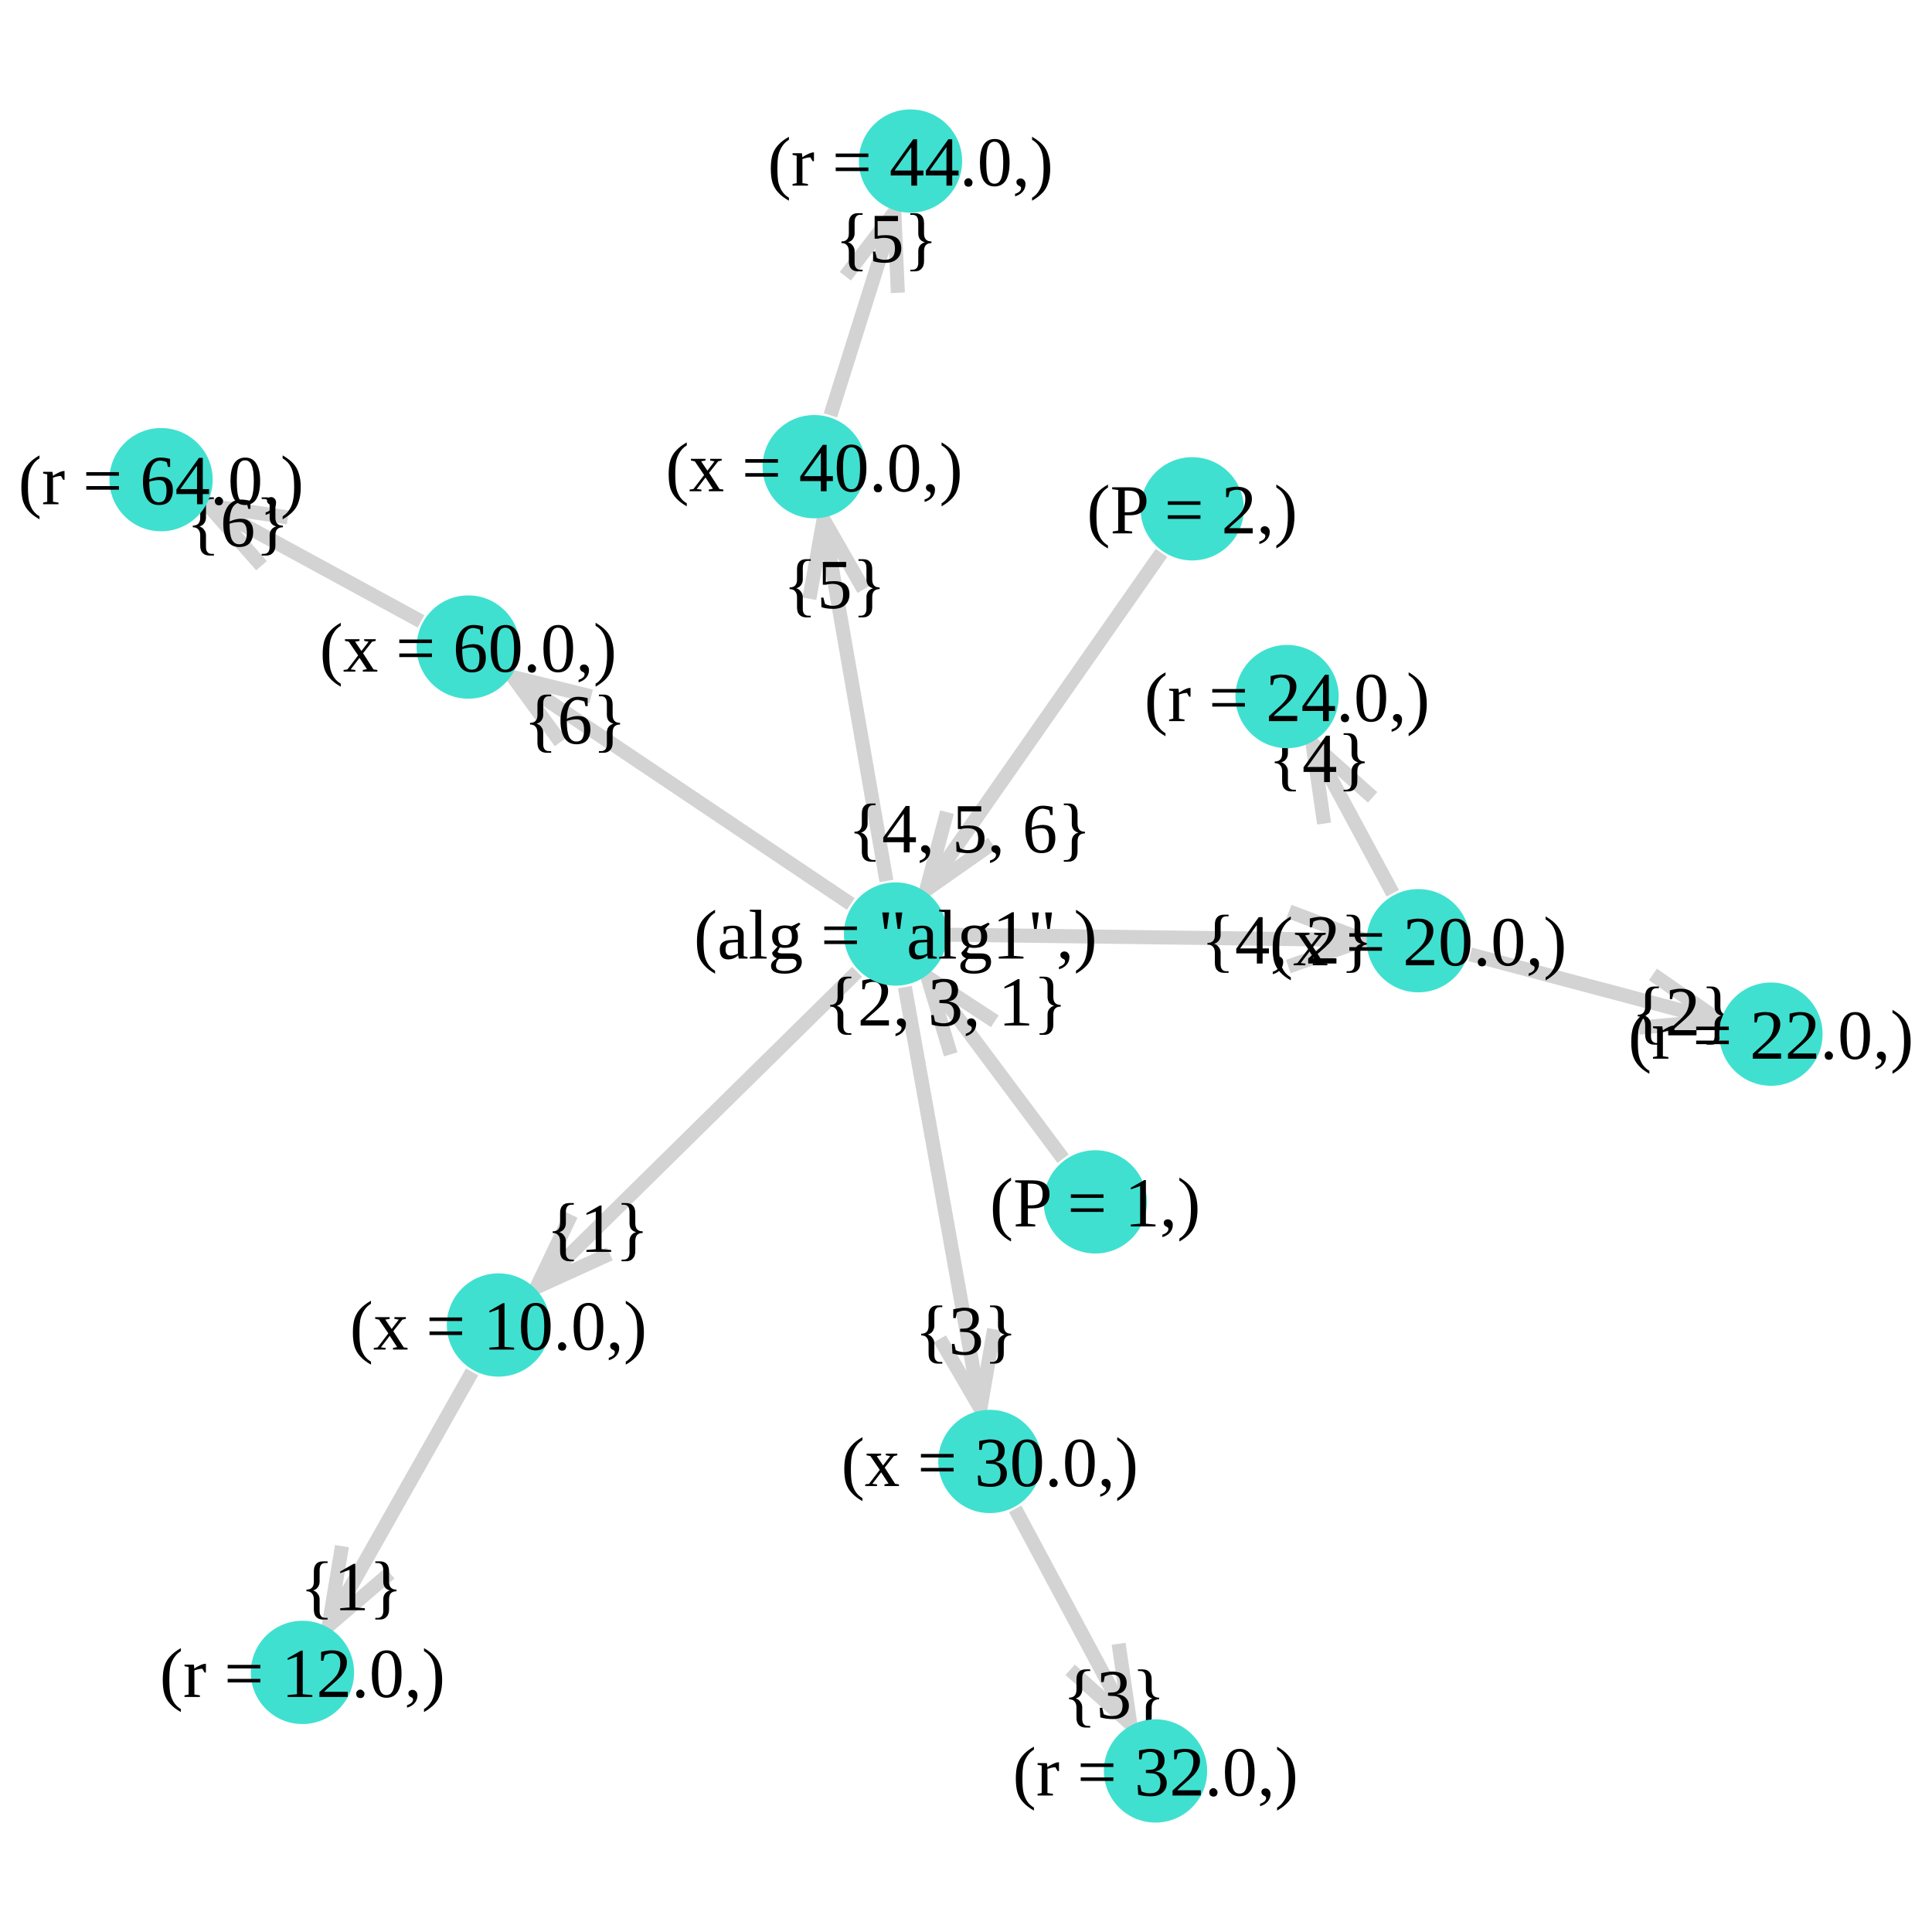
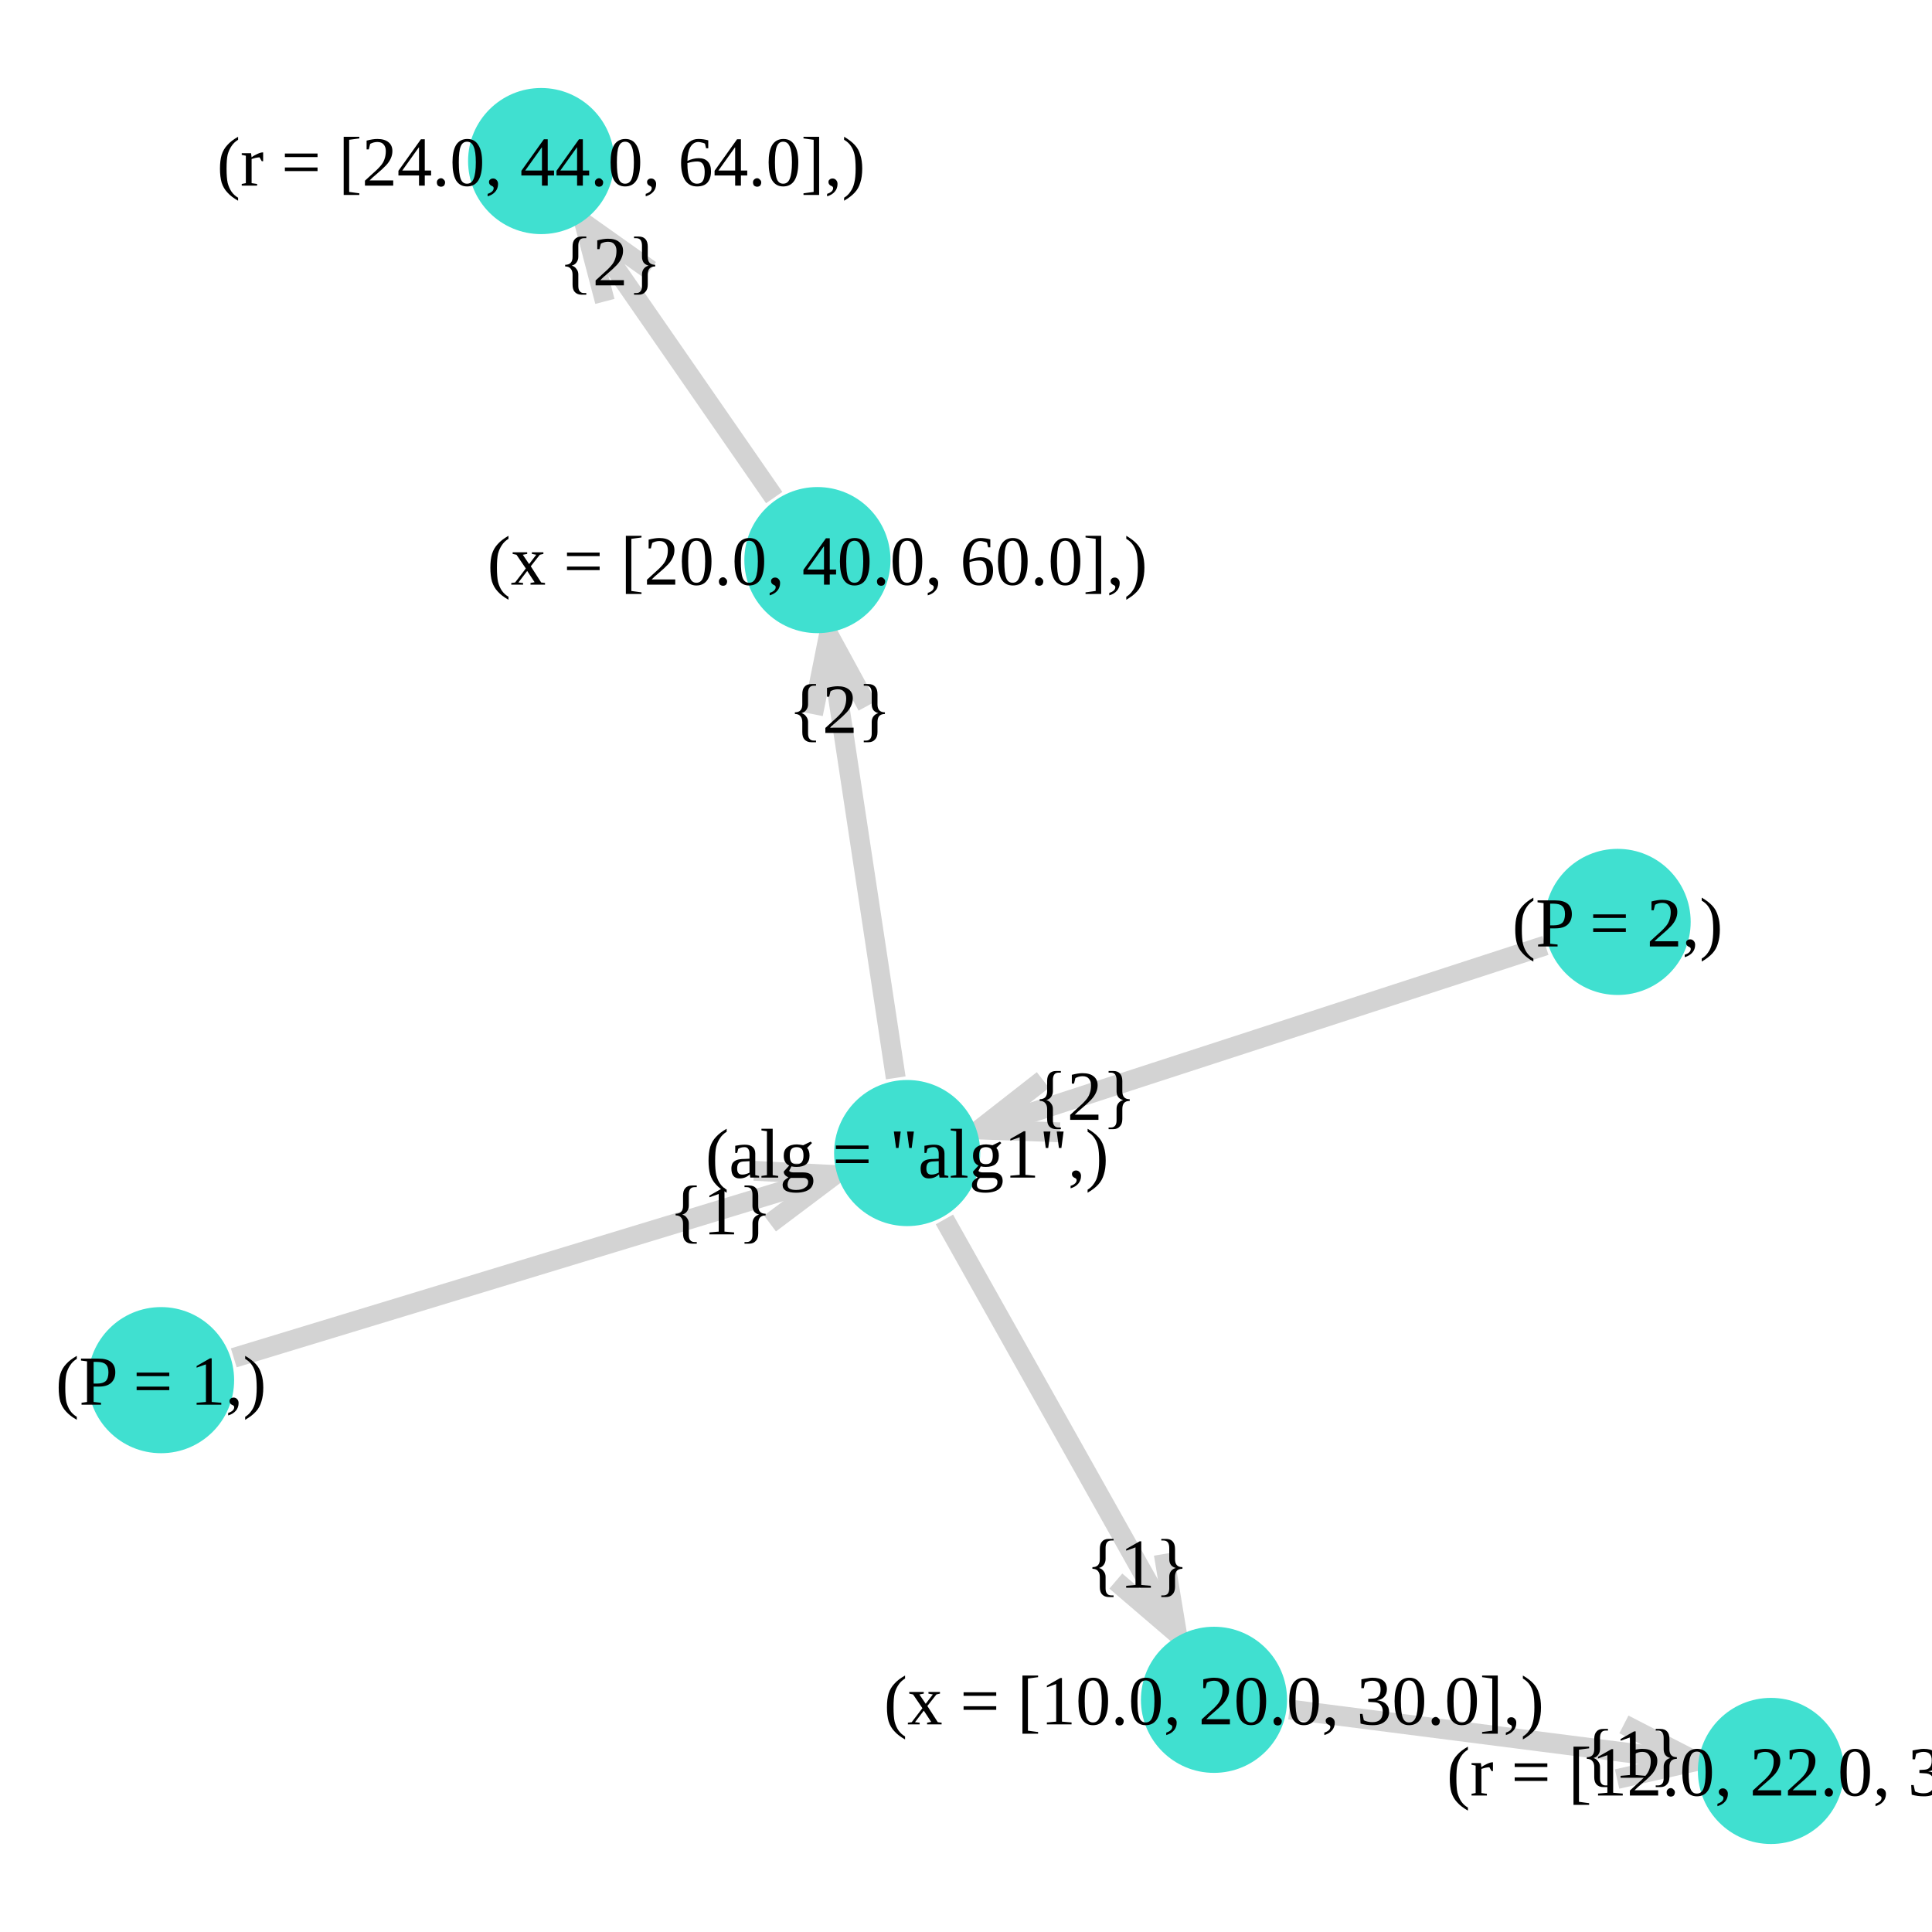
<svg xmlns="http://www.w3.org/2000/svg" version="1.2" width="110mm" height="110mm" viewBox="0 0 110 110" stroke="none" fill="#000000" stroke-width="0.3" font-size="3.88">
  <defs>
    <marker id="arrow" markerWidth="15" markerHeight="7" refX="5" refY="3.5" orient="auto" markerUnits="strokeWidth">
      <path d="M0,0 L15,3.5 L0,7 z" stroke="context-stroke" fill="context-stroke" />
    </marker>
  </defs>
-   <g stroke-width="0.8" fill="#000000" fill-opacity="0.000" stroke="#D3D3D3" id="img-87176fe4-1">
-     <g transform="translate(56.67,60.8)">
-       <path fill="none" d="M3.86,5.17 L -3.86 -5.17" class="primitive" />
+   <g stroke-width="1.13" fill="#000000" fill-opacity="0.000" stroke="#D3D3D3" id="img-a59e270e-1">
+     <g transform="translate(60.39,81.22)">
+       <path fill="none" d="M-6.62,-11.79 L 6.62 11.79" class="primitive" />
    </g>
-     <g transform="translate(39.68,64.31)">
-       <path fill="none" d="M9.12,-8.98 L -9.12 8.98" class="primitive" />
+     <g transform="translate(49.09,48.77)">
+       <path fill="none" d="M1.91,12.6 L -1.91 -12.6" class="primitive" />
    </g>
-     <g transform="translate(65.87,53.37)">
-       <path fill="none" d="M-11.82,-0.15 L 11.82 0.15" class="primitive" />
+     <g transform="translate(84.98,98.81)">
+       <path fill="none" d="M-11.56,-1.48 L 11.56 1.48" class="primitive" />
    </g>
-     <g transform="translate(53.67,68.2)">
-       <path fill="none" d="M-2.15,-12 L 2.15 12" class="primitive" />
+     <g transform="translate(30.41,72.11)">
+       <path fill="none" d="M-17.1,5.2 L 17.1 -5.2" class="primitive" />
    </g>
-     <g transform="translate(48.68,39.87)">
-       <path fill="none" d="M1.79,10.29 L -1.79 -10.29" class="primitive" />
+     <g transform="translate(38.68,20.53)">
+       <path fill="none" d="M5.4,7.8 L -5.4 -7.8" class="primitive" />
    </g>
-     <g transform="translate(38.82,45.01)">
-       <path fill="none" d="M9.62,6.46 L -9.62 -6.46" class="primitive" />
-     </g>
-     <g transform="translate(22.8,85.33)">
-       <path fill="none" d="M4.08,-7.22 L -4.08 7.22" class="primitive" />
-     </g>
-     <g transform="translate(90.79,56.22)">
-       <path fill="none" d="M-7.08,-1.88 L 7.08 1.88" class="primitive" />
-     </g>
-     <g transform="translate(77.01,46.61)">
-       <path fill="none" d="M2.29,4.25 L -2.29 -4.25" class="primitive" />
-     </g>
-     <g transform="translate(61.07,92.02)">
-       <path fill="none" d="M-3.27,-6.11 L 3.27 6.11" class="primitive" />
-     </g>
-     <g transform="translate(59.43,41.07)">
-       <path fill="none" d="M6.7,-9.59 L -6.7 9.59" class="primitive" />
-     </g>
-     <g transform="translate(49.1,17.87)">
-       <path fill="none" d="M-1.82,5.78 L 1.82 -5.78" class="primitive" />
-     </g>
-     <g transform="translate(17.91,32.08)">
-       <path fill="none" d="M6.06,3.3 L -6.06 -3.3" class="primitive" />
+     <g transform="translate(71.88,59.07)">
+       <path fill="none" d="M16.11,-5.24 L -16.11 5.24" class="primitive" />
    </g>
  </g>
-   <g stroke-width="0.8" stroke="#D3D3D3" id="img-87176fe4-2">
-     <g transform="translate(54.53,57.94)">
-       <path fill="none" d="M-0.4,2.09 L -1.72 -2.3 2.11 0.21" class="primitive" />
+   <g stroke-width="1.13" stroke="#D3D3D3" id="img-a59e270e-2">
+     <g transform="translate(65.6,90.5)">
+       <path fill="none" d="M0.66,-2.02 L 1.41 2.5 -2.07 -0.48" class="primitive" />
    </g>
-     <g transform="translate(32.6,71.28)">
-       <path fill="none" d="M2.12,0.11 L -2.05 2.01 -0.08 -2.12" class="primitive" />
+     <g transform="translate(47.62,39.01)">
+       <path fill="none" d="M-1.33,1.65 L -0.43 -2.84 1.76 1.18" class="primitive" />
    </g>
-     <g transform="translate(74.81,53.48)">
-       <path fill="none" d="M-1.42,-1.59 L 2.87 0.04 -1.46 1.55" class="primitive" />
+     <g transform="translate(93.69,99.92)">
+       <path fill="none" d="M-1.23,-1.74 L 2.85 0.36 -1.62 1.37" class="primitive" />
    </g>
-     <g transform="translate(55.31,77.37)">
-       <path fill="none" d="M1.29,-1.69 L 0.51 2.83 -1.8 -1.14" class="primitive" />
+     <g transform="translate(44.76,67.74)">
+       <path fill="none" d="M-1.83,-1.08 L 2.75 -0.84 -0.92 1.92" class="primitive" />
    </g>
-     <g transform="translate(47.38,32.41)">
-       <path fill="none" d="M-1.3,1.68 L -0.49 -2.83 1.79 1.15" class="primitive" />
+     <g transform="translate(34.91,15.09)">
+       <path fill="none" d="M-0.47,2.07 L -1.63 -2.36 2.11 0.29" class="primitive" />
    </g>
-     <g transform="translate(31.59,40.15)">
-       <path fill="none" d="M0.32,2.1 L -2.38 -1.6 2.07 -0.5" class="primitive" />
-     </g>
-     <g transform="translate(20.13,90.05)">
-       <path fill="none" d="M2.07,-0.48 L -1.41 2.5 -0.66 -2.02" class="primitive" />
-     </g>
-     <g transform="translate(95.1,57.36)">
-       <path fill="none" d="M-0.99,-1.88 L 2.78 0.74 -1.79 1.15" class="primitive" />
-     </g>
-     <g transform="translate(76.09,44.88)">
-       <path fill="none" d="M-0.7,2.01 L -1.36 -2.53 2.06 0.52" class="primitive" />
-     </g>
-     <g transform="translate(62.99,95.6)">
-       <path fill="none" d="M0.7,-2.01 L 1.36 2.53 -2.06 -0.53" class="primitive" />
-     </g>
-     <g transform="translate(54.38,48.31)">
-       <path fill="none" d="M2.11,-0.28 L -1.64 2.35 -0.46 -2.07" class="primitive" />
-     </g>
-     <g transform="translate(50.06,14.83)">
-       <path fill="none" d="M-1.93,0.9 L 0.86 -2.74 1.06 1.84" class="primitive" />
-     </g>
-     <g transform="translate(14.38,30.15)">
-       <path fill="none" d="M0.51,2.06 L -2.52 -1.37 2.01 -0.69" class="primitive" />
+     <g transform="translate(58.5,63.42)">
+       <path fill="none" d="M1.85,1.05 L -2.73 0.89 0.88 -1.93" class="primitive" />
    </g>
  </g>
-   <g font-size="4" stroke="#000000" stroke-opacity="0.000" fill="#000000" id="img-87176fe4-3">
-     <g transform="translate(53.83,56.99)">
-       <g class="primitive">
-         <text text-anchor="middle" dy="0.35em">{2, 3, 1}</text>
-       </g>
-     </g>
-     <g transform="translate(34.03,69.88)">
+   <g font-size="4" stroke="#000000" stroke-opacity="0.000" fill="#000000" id="img-a59e270e-3">
+     <g transform="translate(64.76,89)">
      <g class="primitive">
        <text text-anchor="middle" dy="0.35em">{1}</text>
      </g>
    </g>
-     <g transform="translate(73.31,53.46)">
+     <g transform="translate(47.82,40.33)">
      <g class="primitive">
-         <text text-anchor="middle" dy="0.35em">{4, 2}</text>
+         <text text-anchor="middle" dy="0.35em">{2}</text>
      </g>
    </g>
-     <g transform="translate(55.01,75.71)">
-       <g class="primitive">
-         <text text-anchor="middle" dy="0.35em">{3}</text>
-       </g>
-     </g>
-     <g transform="translate(47.52,33.22)">
-       <g class="primitive">
-         <text text-anchor="middle" dy="0.35em">{5}</text>
-       </g>
-     </g>
-     <g transform="translate(32.74,40.93)">
-       <g class="primitive">
-         <text text-anchor="middle" dy="0.35em">{6}</text>
-       </g>
-     </g>
-     <g transform="translate(20.01,90.28)">
+     <g transform="translate(92.91,99.82)">
      <g class="primitive">
        <text text-anchor="middle" dy="0.35em">{1}</text>
      </g>
    </g>
-     <g transform="translate(95.81,57.55)">
+     <g transform="translate(41.03,68.88)">
+       <g class="primitive">
+         <text text-anchor="middle" dy="0.35em">{1}</text>
+       </g>
+     </g>
+     <g transform="translate(34.74,14.85)">
      <g class="primitive">
        <text text-anchor="middle" dy="0.35em">{2}</text>
      </g>
    </g>
-     <g transform="translate(75.14,43.13)">
+     <g transform="translate(61.76,62.36)">
      <g class="primitive">
-         <text text-anchor="middle" dy="0.35em">{4}</text>
-       </g>
-     </g>
-     <g transform="translate(63.43,96.43)">
-       <g class="primitive">
-         <text text-anchor="middle" dy="0.35em">{3}</text>
-       </g>
-     </g>
-     <g transform="translate(55.21,47.13)">
-       <g class="primitive">
-         <text text-anchor="middle" dy="0.35em">{4, 5, 6}</text>
-       </g>
-     </g>
-     <g transform="translate(50.47,13.52)">
-       <g class="primitive">
-         <text text-anchor="middle" dy="0.35em">{5}</text>
-       </g>
-     </g>
-     <g transform="translate(13.54,29.7)">
-       <g class="primitive">
-         <text text-anchor="middle" dy="0.35em">{6}</text>
+         <text text-anchor="middle" dy="0.35em">{2}</text>
      </g>
    </g>
  </g>
-   <g stroke-width="0" stroke="#000000" stroke-opacity="0.000" fill="#40E0D0" id="img-87176fe4-4">
-     <g transform="translate(62.36,68.43)">
-       <circle cx="0" cy="0" r="2.94" class="primitive" />
+   <g stroke-width="0" stroke="#000000" stroke-opacity="0.000" fill="#40E0D0" id="img-a59e270e-4">
+     <g transform="translate(51.65,65.65)">
+       <circle cx="0" cy="0" r="4.16" class="primitive" />
    </g>
-     <g transform="translate(50.99,53.18)">
-       <circle cx="0" cy="0" r="2.94" class="primitive" />
+     <g transform="translate(69.12,96.78)">
+       <circle cx="0" cy="0" r="4.16" class="primitive" />
    </g>
-     <g transform="translate(28.38,75.44)">
-       <circle cx="0" cy="0" r="2.94" class="primitive" />
+     <g transform="translate(9.17,78.58)">
+       <circle cx="0" cy="0" r="4.16" class="primitive" />
    </g>
-     <g transform="translate(80.75,53.56)">
-       <circle cx="0" cy="0" r="2.94" class="primitive" />
+     <g transform="translate(100.83,100.83)">
+       <circle cx="0" cy="0" r="4.16" class="primitive" />
    </g>
-     <g transform="translate(56.36,83.21)">
-       <circle cx="0" cy="0" r="2.94" class="primitive" />
+     <g transform="translate(46.54,31.89)">
+       <circle cx="0" cy="0" r="4.16" class="primitive" />
    </g>
-     <g transform="translate(17.22,95.22)">
-       <circle cx="0" cy="0" r="2.94" class="primitive" />
+     <g transform="translate(30.81,9.17)">
+       <circle cx="0" cy="0" r="4.16" class="primitive" />
    </g>
-     <g transform="translate(100.83,58.88)">
-       <circle cx="0" cy="0" r="2.94" class="primitive" />
-     </g>
-     <g transform="translate(65.79,100.83)">
-       <circle cx="0" cy="0" r="2.94" class="primitive" />
-     </g>
-     <g transform="translate(67.88,28.97)">
-       <circle cx="0" cy="0" r="2.94" class="primitive" />
-     </g>
-     <g transform="translate(46.36,26.57)">
-       <circle cx="0" cy="0" r="2.94" class="primitive" />
-     </g>
-     <g transform="translate(26.66,36.84)">
-       <circle cx="0" cy="0" r="2.94" class="primitive" />
-     </g>
-     <g transform="translate(73.28,39.66)">
-       <circle cx="0" cy="0" r="2.94" class="primitive" />
-     </g>
-     <g transform="translate(51.84,9.17)">
-       <circle cx="0" cy="0" r="2.94" class="primitive" />
-     </g>
-     <g transform="translate(9.17,27.31)">
-       <circle cx="0" cy="0" r="2.94" class="primitive" />
+     <g transform="translate(92.1,52.49)">
+       <circle cx="0" cy="0" r="4.16" class="primitive" />
    </g>
  </g>
-   <g font-size="4" stroke="#000000" stroke-opacity="0.000" fill="#000000" id="img-87176fe4-5">
-     <g transform="translate(62.36,68.43)">
+   <g font-size="4" stroke="#000000" stroke-opacity="0.000" fill="#000000" id="img-a59e270e-5">
+     <g transform="translate(51.65,65.65)">
+       <g class="primitive">
+         <text text-anchor="middle" dy="0.35em">(alg = "alg1",)</text>
+       </g>
+     </g>
+     <g transform="translate(69.12,96.78)">
+       <g class="primitive">
+         <text text-anchor="middle" dy="0.35em">(x = [10.0, 20.0, 30.0],)</text>
+       </g>
+     </g>
+     <g transform="translate(9.17,78.58)">
      <g class="primitive">
        <text text-anchor="middle" dy="0.35em">(P = 1,)</text>
      </g>
    </g>
-     <g transform="translate(50.99,53.18)">
+     <g transform="translate(100.83,100.83)">
      <g class="primitive">
-         <text text-anchor="middle" dy="0.35em">(alg = "alg1",)</text>
+         <text text-anchor="middle" dy="0.35em">(r = [12.0, 22.0, 32.0],)</text>
      </g>
    </g>
-     <g transform="translate(28.38,75.44)">
+     <g transform="translate(46.54,31.89)">
      <g class="primitive">
-         <text text-anchor="middle" dy="0.35em">(x = 10.0,)</text>
+         <text text-anchor="middle" dy="0.35em">(x = [20.0, 40.0, 60.0],)</text>
      </g>
    </g>
-     <g transform="translate(80.75,53.56)">
+     <g transform="translate(30.81,9.17)">
      <g class="primitive">
-         <text text-anchor="middle" dy="0.35em">(x = 20.0,)</text>
+         <text text-anchor="middle" dy="0.35em">(r = [24.0, 44.0, 64.0],)</text>
      </g>
    </g>
-     <g transform="translate(56.36,83.21)">
-       <g class="primitive">
-         <text text-anchor="middle" dy="0.35em">(x = 30.0,)</text>
-       </g>
-     </g>
-     <g transform="translate(17.22,95.22)">
-       <g class="primitive">
-         <text text-anchor="middle" dy="0.35em">(r = 12.0,)</text>
-       </g>
-     </g>
-     <g transform="translate(100.83,58.88)">
-       <g class="primitive">
-         <text text-anchor="middle" dy="0.35em">(r = 22.0,)</text>
-       </g>
-     </g>
-     <g transform="translate(65.79,100.83)">
-       <g class="primitive">
-         <text text-anchor="middle" dy="0.35em">(r = 32.0,)</text>
-       </g>
-     </g>
-     <g transform="translate(67.88,28.97)">
+     <g transform="translate(92.1,52.49)">
      <g class="primitive">
        <text text-anchor="middle" dy="0.35em">(P = 2,)</text>
      </g>
    </g>
-     <g transform="translate(46.36,26.57)">
-       <g class="primitive">
-         <text text-anchor="middle" dy="0.35em">(x = 40.0,)</text>
-       </g>
-     </g>
-     <g transform="translate(26.66,36.84)">
-       <g class="primitive">
-         <text text-anchor="middle" dy="0.35em">(x = 60.0,)</text>
-       </g>
-     </g>
-     <g transform="translate(73.28,39.66)">
-       <g class="primitive">
-         <text text-anchor="middle" dy="0.35em">(r = 24.0,)</text>
-       </g>
-     </g>
-     <g transform="translate(51.84,9.17)">
-       <g class="primitive">
-         <text text-anchor="middle" dy="0.35em">(r = 44.0,)</text>
-       </g>
-     </g>
-     <g transform="translate(9.17,27.31)">
-       <g class="primitive">
-         <text text-anchor="middle" dy="0.35em">(r = 64.0,)</text>
-       </g>
-     </g>
  </g>
</svg>
